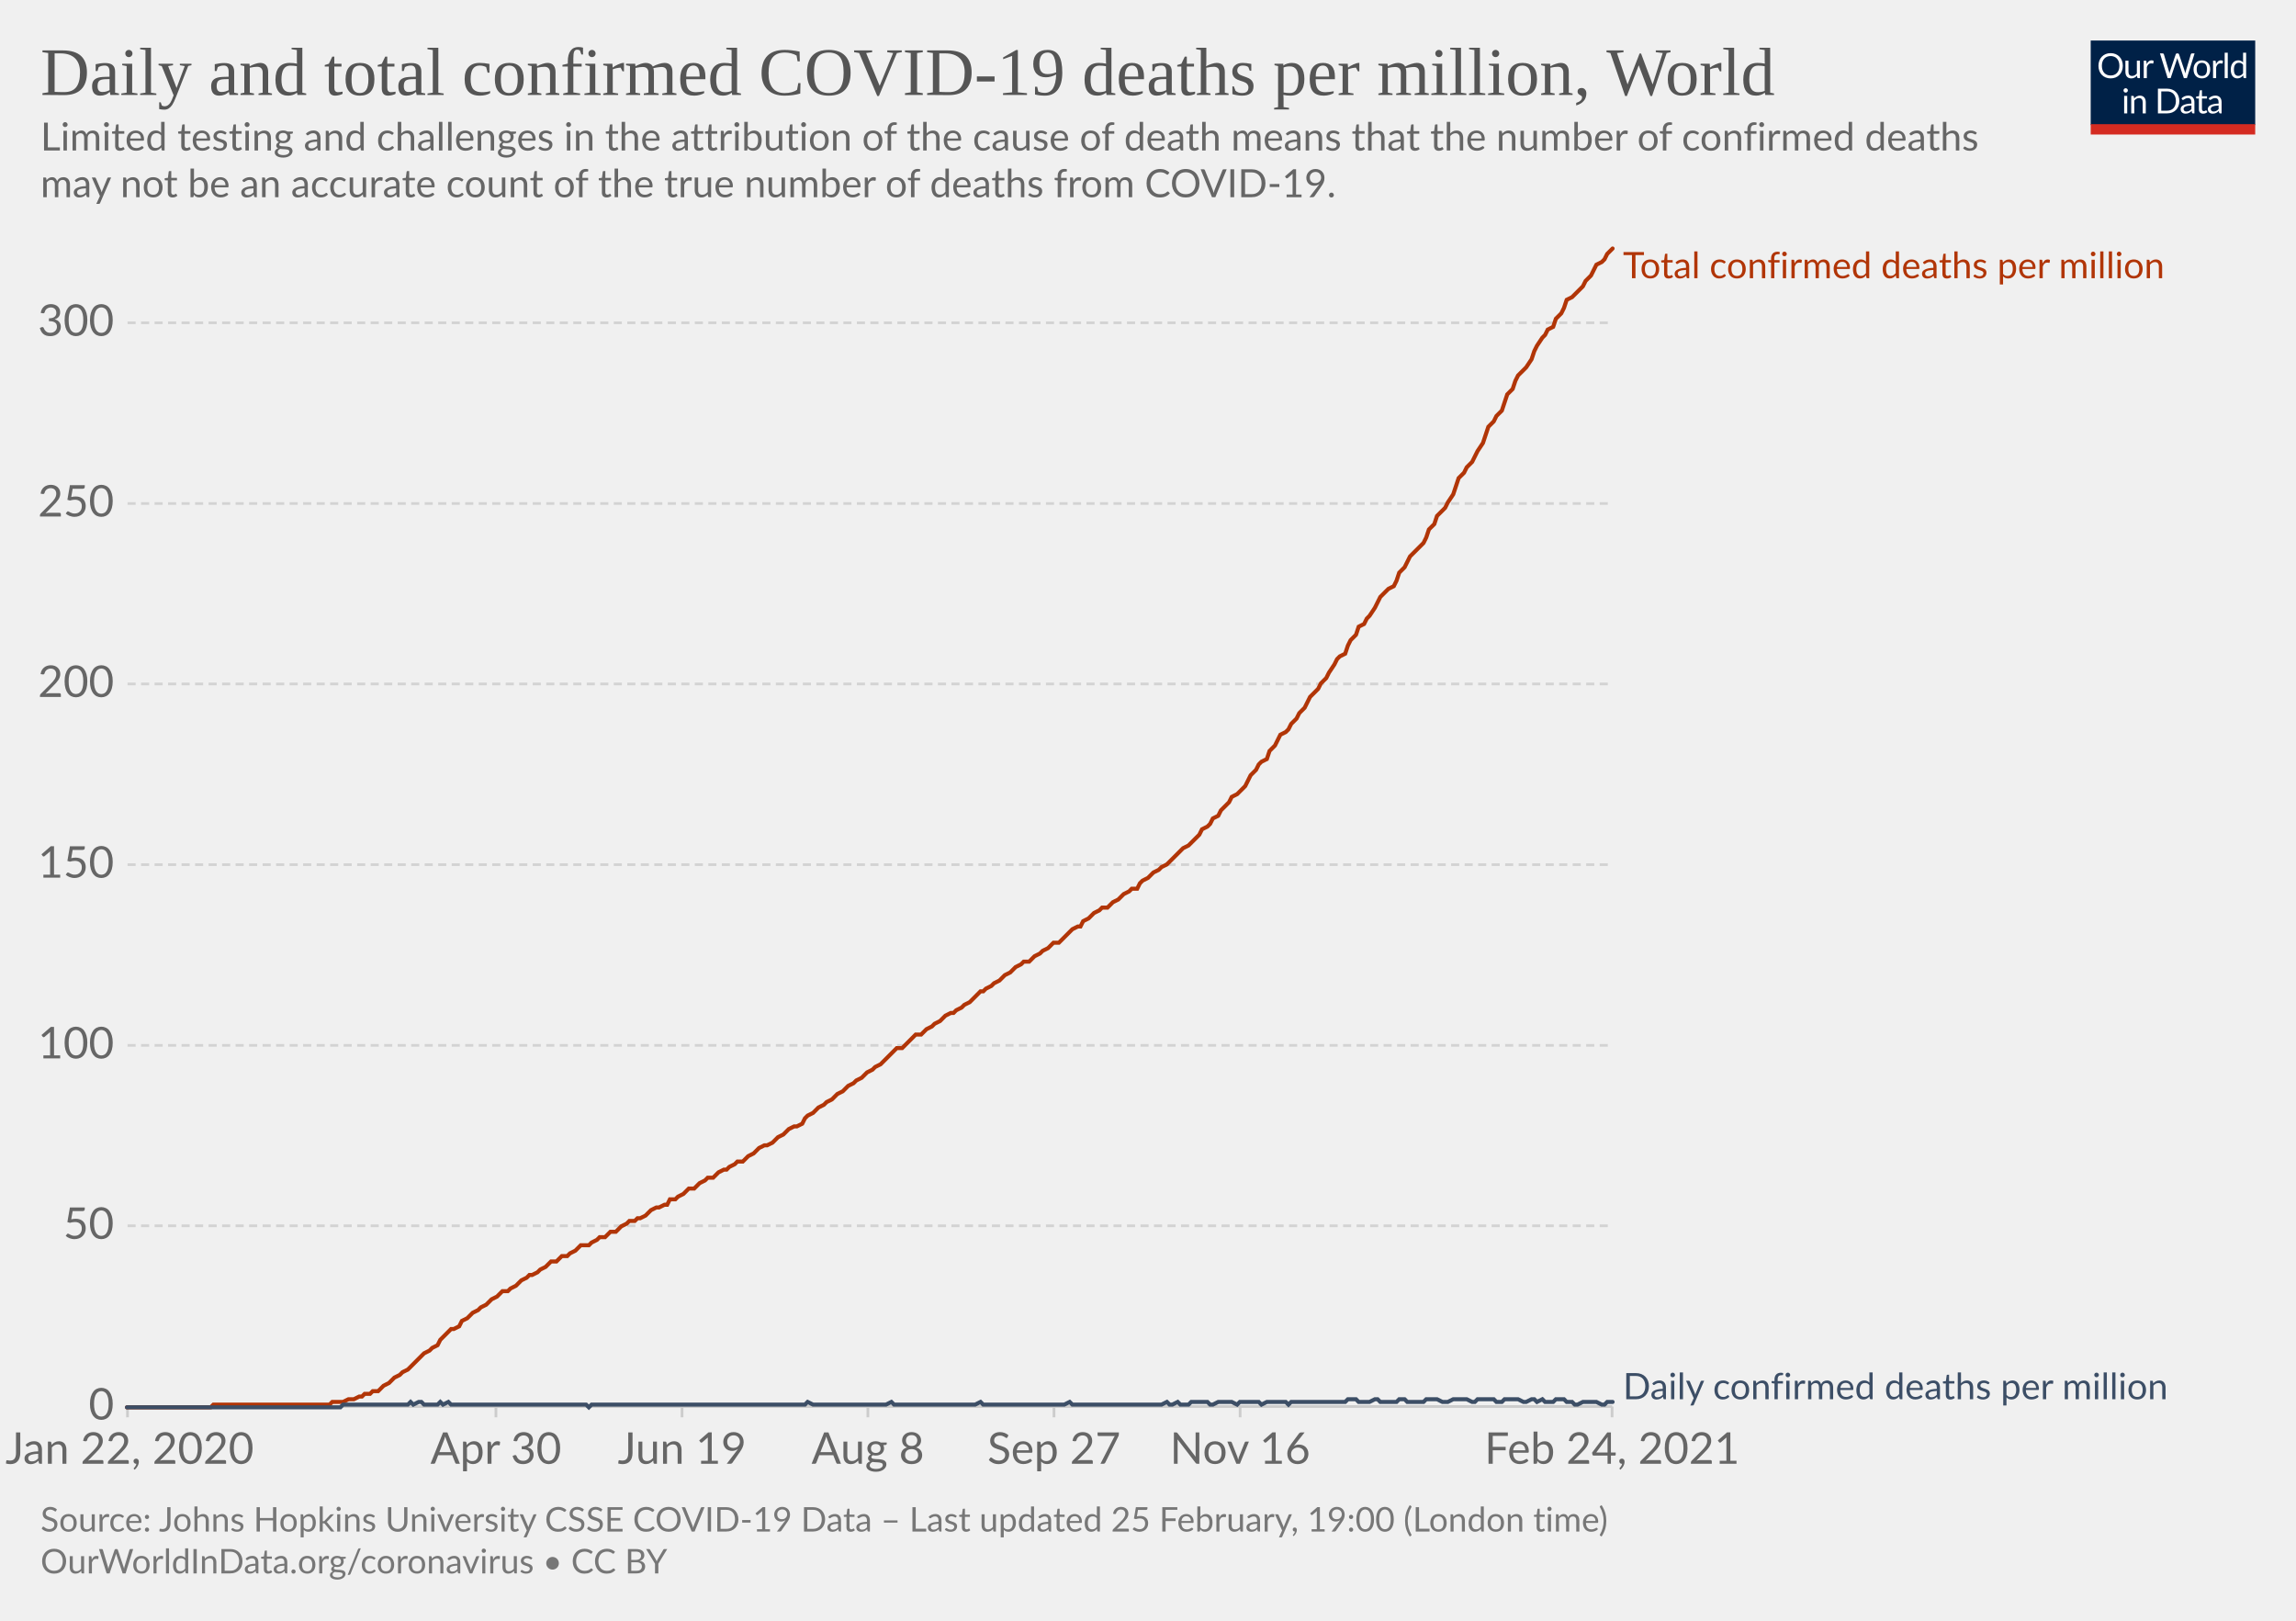
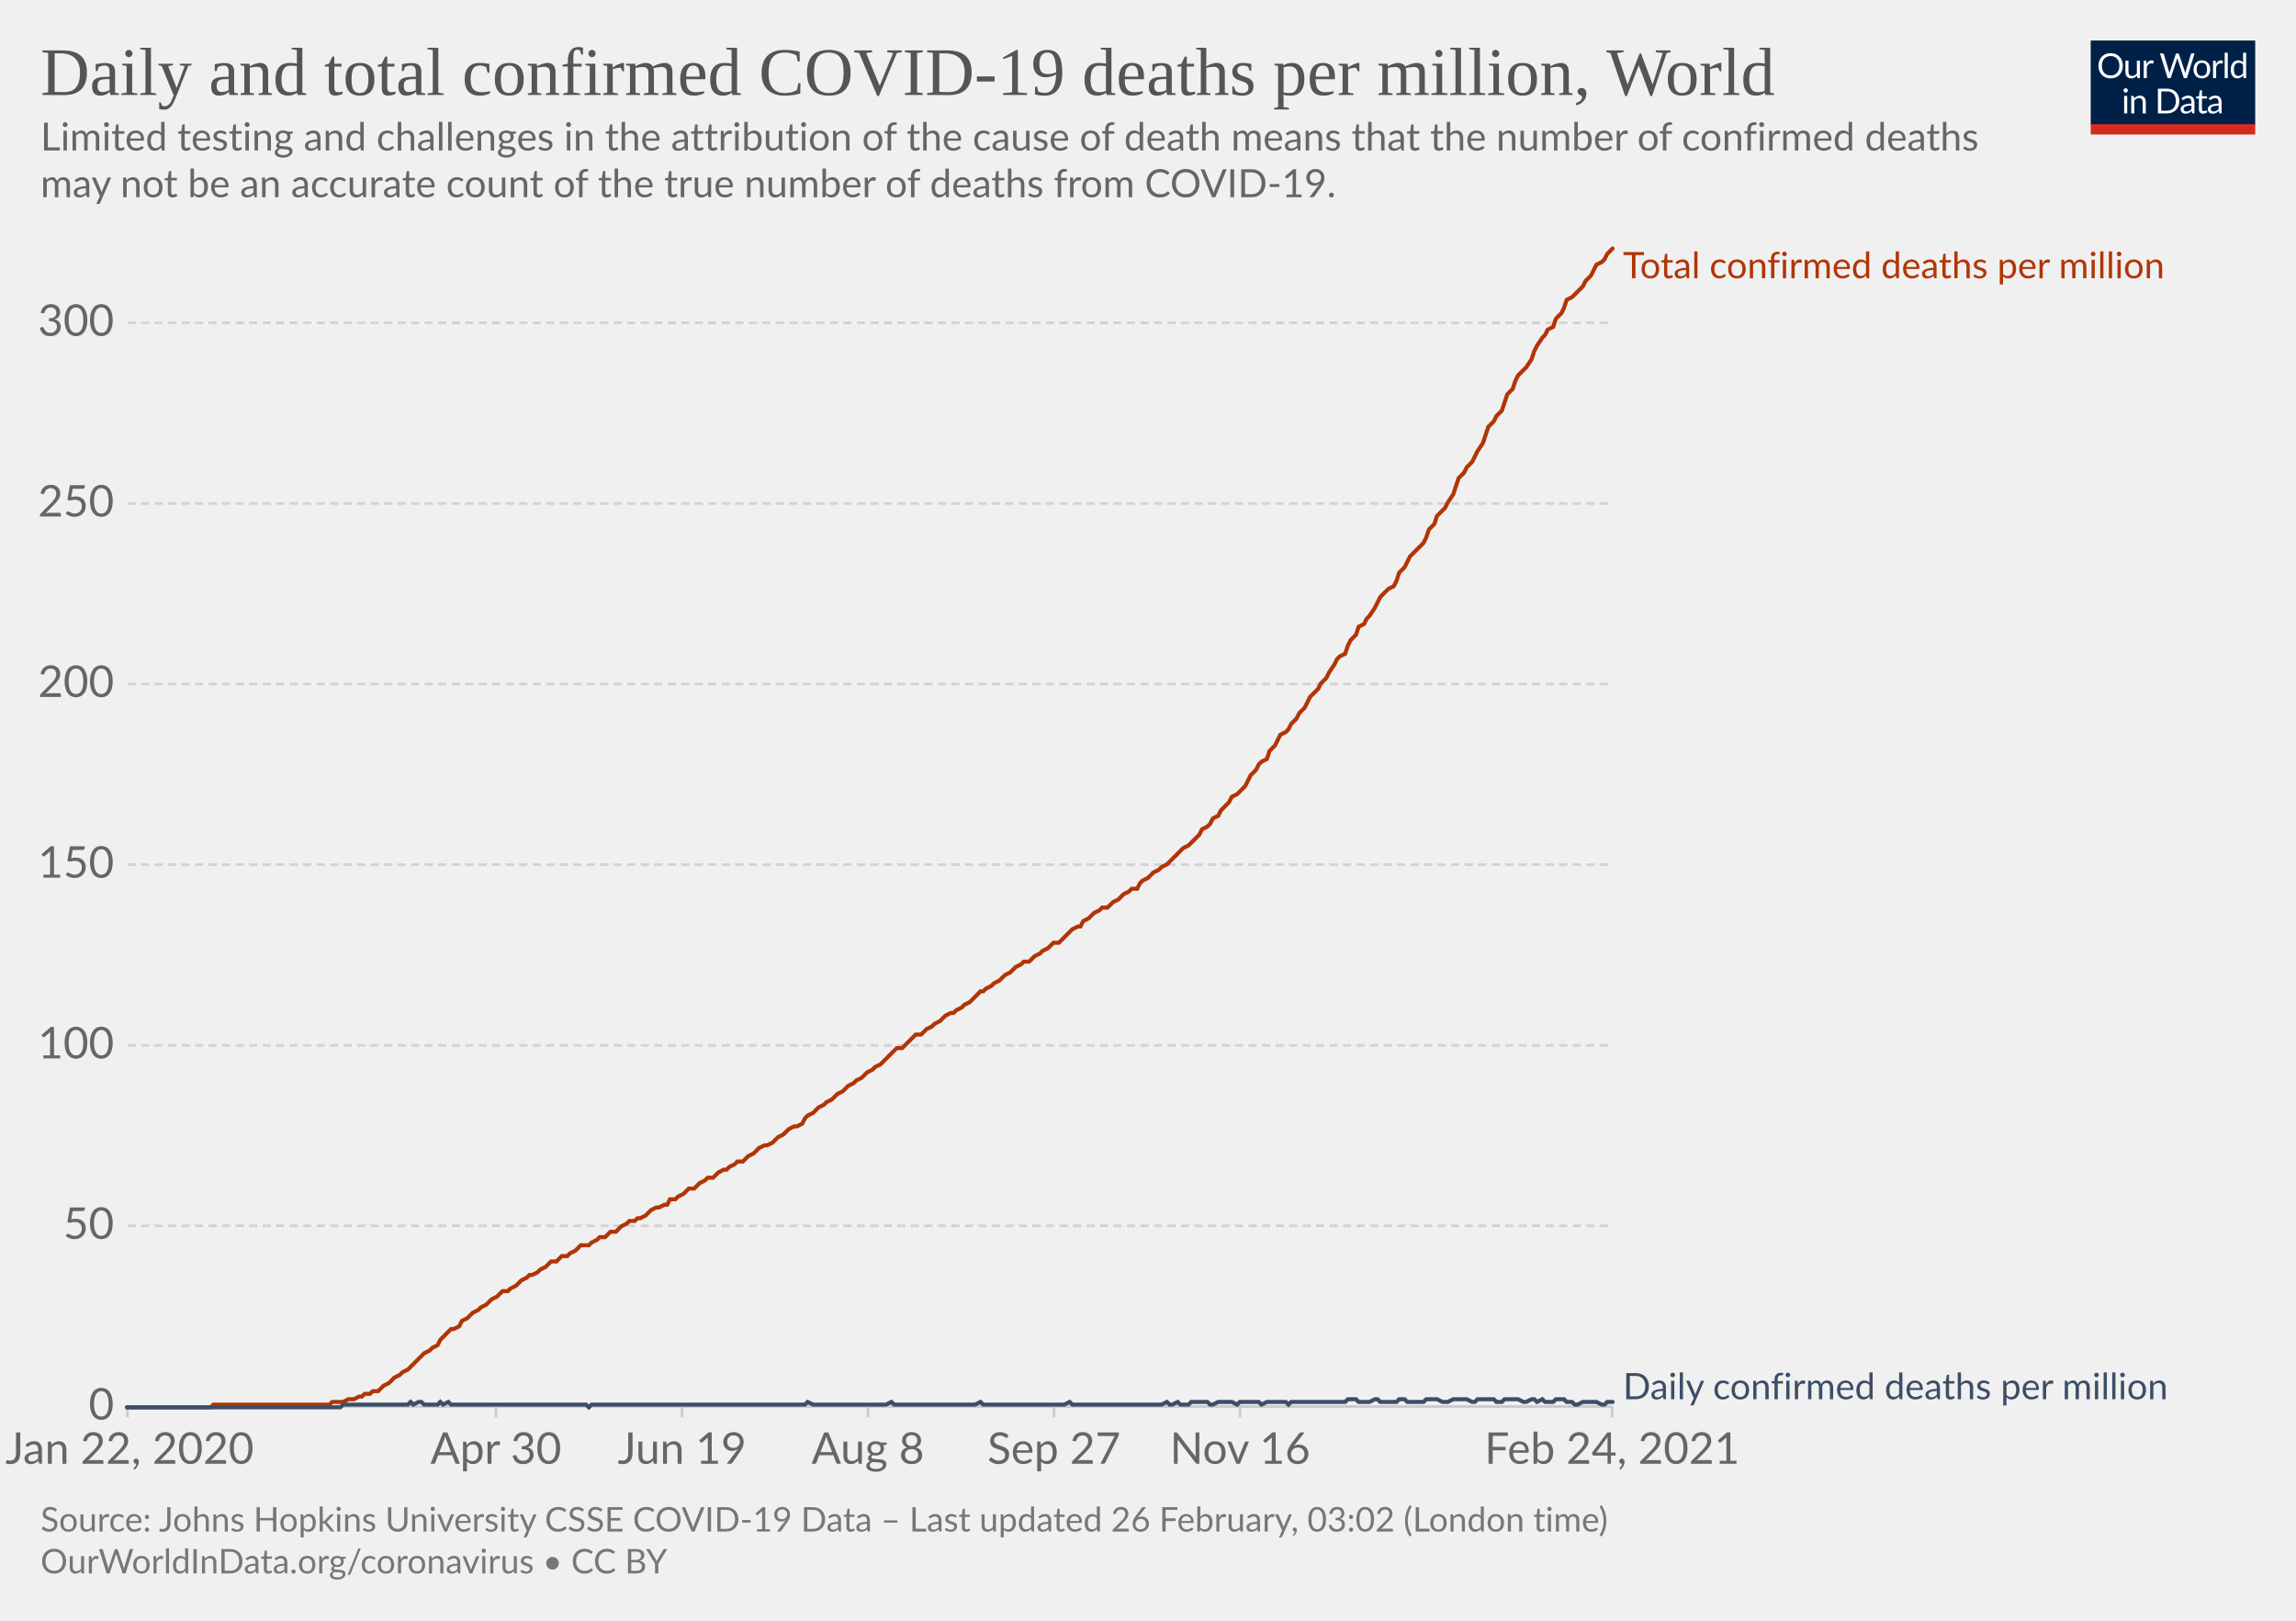
<svg xmlns="http://www.w3.org/2000/svg" version="1.1" style="background-color:#fff;-webkit-font-smoothing:antialiased" width="850" height="600" viewBox="0 0 850 600" font-family="Lato,'Helvetica Neue',Helvetica,Arial,sans-serif" font-size="18" text-rendering="optimizeLegibility">
  <g class="HeaderView">
    <g transform="matrix(.29 0 0 .29 774 15)">
      <svg width="210" height="120" viewBox="0 0 210 120" fill="none">
        <g clip-path="url(#clip0)">
          <path d="M0 0h210v107.89H0V0z" fill="#002147" />
          <path d="M40.98 32.25c0 2.36-.38 4.53-1.12 6.51a14.26 14.26 0 01-8.1 8.4c-1.9.78-4.02 1.17-6.34 1.17a16.6 16.6 0 01-6.33-1.17 14.31 14.31 0 01-8.08-8.4 18.29 18.29 0 01-1.12-6.51c0-2.36.38-4.53 1.12-6.5.75-1.97 1.8-3.67 3.17-5.1a14.32 14.32 0 014.9-3.34c1.92-.8 4.03-1.19 6.34-1.19 2.32 0 4.43.4 6.34 1.19 1.92.8 3.56 1.9 4.93 3.34a14.87 14.87 0 013.17 5.1 18.1 18.1 0 011.12 6.5zm-4.38 0c0-1.94-.26-3.68-.8-5.22a10.91 10.91 0 00-2.24-3.89 9.68 9.68 0 00-3.52-2.46 11.95 11.95 0 00-4.62-.86c-1.68 0-3.21.28-4.6.86a9.88 9.88 0 00-3.54 2.46 10.91 10.91 0 00-2.24 3.9c-.53 1.53-.8 3.27-.8 5.2 0 1.94.27 3.68.8 5.22a11.17 11.17 0 002.24 3.9 10.01 10.01 0 003.55 2.44c1.38.56 2.9.83 4.6.83s3.24-.27 4.61-.83a9.8 9.8 0 003.52-2.44 11.17 11.17 0 002.25-3.9c.53-1.54.8-3.28.8-5.21zm26.22-6.54V48H60.5c-.56 0-.9-.27-1.05-.81l-.31-2.4a12.45 12.45 0 01-3.26 2.6c-1.2.64-2.58.96-4.13.96-1.22 0-2.3-.2-3.24-.6a6.52 6.52 0 01-2.33-1.7 7.37 7.37 0 01-1.43-2.67c-.3-1.04-.46-2.2-.46-3.45V25.7h3.91v14.22c0 1.68.38 2.99 1.15 3.91.77.93 1.96 1.39 3.54 1.39 1.16 0 2.24-.27 3.23-.82a10.42 10.42 0 002.8-2.28V25.7h3.91zm8.61 4.47a9.94 9.94 0 012.6-3.56 5.64 5.64 0 013.76-1.3c.47 0 .92.05 1.34.15.44.1.83.27 1.17.49l-.3 2.92c-.09.37-.3.55-.66.55-.2 0-.5-.04-.9-.13a6.21 6.21 0 00-3.24.18 4.23 4.23 0 00-1.47.92c-.42.4-.81.9-1.17 1.5-.33.58-.64 1.26-.92 2.02V48H67.7V25.71h2.25c.42 0 .72.08.88.25.16.16.27.44.33.83l.26 3.39zm61.16-13.7L122.75 48h-3.82l-7.99-24.05a21.95 21.95 0 01-.42-1.58 38.36 38.36 0 01-.44 1.58L102.05 48h-3.83L88.4 16.47h3.54c.38 0 .7.1.95.29.26.2.43.43.5.73l6.52 21.9.28 1.28.29 1.46.3-1.46.38-1.27 7.41-21.91c.1-.25.26-.48.51-.69.27-.22.58-.33.95-.33h1.23c.38 0 .69.1.92.29a1.77 1.77 0 01.53.73l7.4 21.9a28.4 28.4 0 01.68 2.62 29.52 29.52 0 01.52-2.61l6.54-21.91a1.31 1.31 0 01.48-.7c.27-.21.58-.32.95-.32h3.32zm9.35 8.88c1.63 0 3.1.27 4.4.82a9.43 9.43 0 015.46 5.94c.5 1.4.74 2.98.74 4.73 0 1.76-.25 3.34-.74 4.75a9.43 9.43 0 01-5.46 5.92c-1.3.52-2.77.79-4.4.79-1.64 0-3.12-.27-4.44-.8a9.42 9.42 0 01-3.35-2.3c-.92-1-1.63-2.2-2.13-3.61-.49-1.41-.73-3-.73-4.75s.24-3.33.73-4.73c.5-1.43 1.2-2.64 2.13-3.63a9.4 9.4 0 013.35-2.31c1.32-.55 2.8-.82 4.44-.82zm0 19.89c2.2 0 3.84-.73 4.93-2.2 1.08-1.48 1.63-3.54 1.63-6.18 0-2.66-.55-4.72-1.63-6.2-1.09-1.49-2.73-2.23-4.93-2.23-1.12 0-2.09.2-2.93.57a5.71 5.71 0 00-2.06 1.65 7.5 7.5 0 00-1.24 2.67c-.26 1.04-.4 2.22-.4 3.54 0 2.64.55 4.7 1.64 6.18 1.1 1.47 2.76 2.2 4.99 2.2zm17.97-15.07a9.94 9.94 0 012.6-3.56 5.64 5.64 0 013.76-1.3c.47 0 .91.05 1.34.15.44.1.83.27 1.16.49l-.28 2.92c-.09.37-.31.55-.66.55-.2 0-.5-.04-.9-.13a6.2 6.2 0 00-3.24.18 4.23 4.23 0 00-1.47.92c-.43.4-.82.9-1.17 1.5a13.1 13.1 0 00-.92 2.02V48h-3.94V25.71h2.24c.43 0 .72.08.88.25.17.16.28.44.33.83l.27 3.39zm15.04-14.59V48h-3.92V15.6h3.92zm19.55 15.43a6.22 6.22 0 00-2.38-2.05 6.7 6.7 0 00-2.86-.6c-2.07 0-3.66.75-4.77 2.23-1.12 1.48-1.68 3.6-1.68 6.33 0 1.46.13 2.7.38 3.74a7.29 7.29 0 001.1 2.56 4.35 4.35 0 001.78 1.45c.7.3 1.5.46 2.4.46 1.29 0 2.41-.3 3.36-.88a9.6 9.6 0 002.67-2.49V31.02zm3.91-15.43V48h-2.33c-.56 0-.9-.27-1.06-.81l-.35-2.71a12.13 12.13 0 01-3.25 2.77 8.28 8.28 0 01-4.23 1.06 7.31 7.31 0 01-6.14-2.9c-.73-.96-1.3-2.15-1.69-3.57a18.35 18.35 0 01.07-9.48 11.29 11.29 0 011.89-3.7 8.7 8.7 0 017.06-3.34 7.96 7.96 0 016.12 2.62V15.59h3.91zM46.61 70.71V93H42.7V70.71h3.91zm.84-7c0 .39-.08.75-.24 1.09a2.81 2.81 0 01-1.52 1.47 2.67 2.67 0 01-2.16 0 2.9 2.9 0 01-1.45-1.47 2.67 2.67 0 010-2.16c.15-.35.35-.65.6-.9.25-.27.53-.47.85-.62a2.67 2.67 0 012.16 0c.35.15.65.35.9.62.27.25.47.55.62.9.16.34.24.7.24 1.08zm7.97 10.24c.49-.54 1-1.04 1.54-1.48a9.85 9.85 0 013.66-1.84 8.96 8.96 0 015.43.35c.94.4 1.72.97 2.33 1.71a7.36 7.36 0 011.43 2.67c.32 1.04.49 2.19.49 3.45V93h-3.94V78.81c0-1.69-.4-3-1.17-3.92-.76-.93-1.93-1.4-3.5-1.4a6.6 6.6 0 00-3.25.83c-1 .56-1.92 1.31-2.77 2.27V93h-3.94V70.71h2.35c.56 0 .9.28 1.04.82l.3 2.42zm57.7 3.3c0 2.36-.37 4.5-1.11 6.44a14.3 14.3 0 01-3.17 4.98 14.1 14.1 0 01-4.93 3.2c-1.9.76-4.02 1.13-6.33 1.13H85.8V61.47h11.77c2.31 0 4.42.39 6.33 1.15a13.8 13.8 0 018.1 8.18 17.75 17.75 0 011.12 6.45zm-4.37 0c0-1.94-.26-3.67-.8-5.2a10.94 10.94 0 00-2.23-3.87 9.57 9.57 0 00-3.53-2.42 12.23 12.23 0 00-4.61-.83h-7.5v24.62h7.5c1.7 0 3.24-.28 4.61-.84a9.7 9.7 0 003.53-2.4 10.94 10.94 0 002.24-3.87c.53-1.53.8-3.26.8-5.2zm19.8 5.72c-1.8.06-3.34.2-4.62.44-1.26.22-2.3.51-3.1.88-.8.36-1.37.8-1.74 1.3-.35.5-.53 1.05-.53 1.67 0 .58.1 1.1.3 1.52a3 3 0 00.76 1.05c.34.27.73.46 1.17.6a6.13 6.13 0 001.45.17 7.28 7.28 0 003.5-.81 11.95 11.95 0 002.82-2.2v-4.62zm-12.65-9.11a12.73 12.73 0 013.98-2.66c1.43-.59 3-.88 4.73-.88 1.25 0 2.36.2 3.33.61a6.81 6.81 0 013.94 4.38c.33 1.04.5 2.19.5 3.43V93h-1.74a1.8 1.8 0 01-.88-.18c-.2-.13-.36-.38-.48-.74l-.44-2.12-1.72 1.46a9.48 9.48 0 01-3.74 1.7c-.69.15-1.46.23-2.3.23-.87 0-1.69-.12-2.45-.35a5.34 5.34 0 01-3.34-2.93 6.64 6.64 0 01-.49-2.64c0-.88.25-1.72.73-2.53a6.33 6.33 0 012.35-2.17c1.09-.63 2.5-1.15 4.25-1.54 1.75-.41 3.89-.65 6.42-.7v-1.75c0-1.73-.37-3.03-1.12-3.91-.75-.9-1.84-1.34-3.28-1.34-.97 0-1.78.12-2.44.37-.64.23-1.2.5-1.7.81l-1.23.82c-.33.23-.67.35-1 .35-.27 0-.5-.07-.69-.2a2.1 2.1 0 01-.48-.53l-.7-1.25zm27.67 19.5c-1.76 0-3.12-.5-4.07-1.48-.94-.98-1.41-2.4-1.41-4.25V74h-2.68a.9.9 0 01-.6-.2c-.16-.14-.24-.36-.24-.66v-1.56l3.65-.46.9-6.89a.9.9 0 01.29-.52.88.88 0 01.62-.22H142v7.67h6.44V74H142v13.38c0 .94.22 1.63.68 2.09.45.45 1.04.68 1.76.68a3.21 3.21 0 001.85-.53l.55-.35c.16-.12.3-.18.41-.18.2 0 .4.13.55.38l1.15 1.87a7.45 7.45 0 01-2.44 1.5 8.53 8.53 0 01-2.95.52zm19.68-10.4c-1.8.07-3.34.21-4.62.45-1.26.22-2.3.51-3.1.88-.8.36-1.37.8-1.74 1.3-.35.5-.53 1.05-.53 1.67 0 .58.1 1.1.3 1.52a2.9 2.9 0 00.76 1.05c.34.27.73.46 1.17.6a6.13 6.13 0 001.45.17 7.3 7.3 0 003.5-.81 12.04 12.04 0 002.82-2.2v-4.62zm-12.65-9.1a12.72 12.72 0 013.99-2.66c1.42-.59 3-.88 4.72-.88 1.25 0 2.36.2 3.33.61a6.81 6.81 0 013.94 4.38c.33 1.04.5 2.19.5 3.43V93h-1.74a1.8 1.8 0 01-.88-.18c-.2-.13-.36-.38-.48-.74l-.44-2.12-1.72 1.46a9.48 9.48 0 01-3.74 1.7c-.69.15-1.46.23-2.3.23-.87 0-1.69-.12-2.45-.35a5.33 5.33 0 01-3.34-2.93 6.62 6.62 0 01-.49-2.64c0-.88.25-1.72.73-2.53a6.33 6.33 0 012.35-2.17c1.09-.63 2.5-1.15 4.25-1.54a31.2 31.2 0 016.42-.7v-1.75c0-1.73-.37-3.03-1.12-3.91-.75-.9-1.84-1.34-3.28-1.34-.97 0-1.78.12-2.44.37-.64.23-1.2.5-1.7.81l-1.22.82c-.34.23-.68.35-1.02.35-.26 0-.49-.07-.68-.2a1.88 1.88 0 01-.48-.53l-.7-1.25zM40.98 32.25c0 2.36-.38 4.53-1.12 6.51a14.26 14.26 0 01-8.1 8.4c-1.9.78-4.02 1.17-6.34 1.17a16.6 16.6 0 01-6.33-1.17 14.31 14.31 0 01-8.08-8.4 18.29 18.29 0 01-1.12-6.51c0-2.36.38-4.53 1.12-6.5.75-1.97 1.8-3.67 3.17-5.1a14.32 14.32 0 014.9-3.34c1.92-.8 4.03-1.19 6.34-1.19 2.32 0 4.43.4 6.34 1.19 1.92.8 3.56 1.9 4.93 3.34a14.87 14.87 0 013.17 5.1 18.1 18.1 0 011.12 6.5zm-4.38 0c0-1.94-.26-3.68-.8-5.22a10.91 10.91 0 00-2.24-3.89 9.68 9.68 0 00-3.52-2.46 11.95 11.95 0 00-4.62-.86c-1.68 0-3.21.28-4.6.86a9.88 9.88 0 00-3.54 2.46 10.91 10.91 0 00-2.24 3.9c-.53 1.53-.8 3.27-.8 5.2 0 1.94.27 3.68.8 5.22a11.17 11.17 0 002.24 3.9 10.01 10.01 0 003.55 2.44c1.38.56 2.9.83 4.6.83s3.24-.27 4.61-.83a9.8 9.8 0 003.52-2.44 11.17 11.17 0 002.25-3.9c.53-1.54.8-3.28.8-5.21zm26.22-6.54V48H60.5c-.56 0-.9-.27-1.05-.81l-.31-2.4a12.45 12.45 0 01-3.26 2.6c-1.2.64-2.58.96-4.13.96-1.22 0-2.3-.2-3.24-.6a6.52 6.52 0 01-2.33-1.7 7.37 7.37 0 01-1.43-2.67c-.3-1.04-.46-2.2-.46-3.45V25.7h3.91v14.22c0 1.68.38 2.99 1.15 3.91.77.93 1.96 1.39 3.54 1.39 1.16 0 2.24-.27 3.23-.82a10.42 10.42 0 002.8-2.28V25.7h3.91zm8.61 4.47a9.94 9.94 0 012.6-3.56 5.64 5.64 0 013.76-1.3c.47 0 .92.05 1.34.15.44.1.83.27 1.17.49l-.3 2.92c-.09.37-.3.55-.66.55-.2 0-.5-.04-.9-.13a6.21 6.21 0 00-3.24.18 4.23 4.23 0 00-1.47.92c-.42.4-.81.9-1.17 1.5-.33.58-.64 1.26-.92 2.02V48H67.7V25.71h2.25c.42 0 .72.08.88.25.16.16.27.44.33.83l.26 3.39zm61.16-13.7L122.75 48h-3.82l-7.99-24.05a21.95 21.95 0 01-.42-1.58 38.36 38.36 0 01-.44 1.58L102.05 48h-3.83L88.4 16.47h3.54c.38 0 .7.1.95.29.26.2.43.43.5.73l6.52 21.9.28 1.28.29 1.46.3-1.46.38-1.27 7.41-21.91c.1-.25.26-.48.51-.69.27-.22.58-.33.95-.33h1.23c.38 0 .69.1.92.29a1.77 1.77 0 01.53.73l7.4 21.9a28.4 28.4 0 01.68 2.62 29.52 29.52 0 01.52-2.61l6.54-21.91a1.31 1.31 0 01.48-.7c.27-.21.58-.32.95-.32h3.32zm9.35 8.88c1.63 0 3.1.27 4.4.82a9.43 9.43 0 015.46 5.94c.5 1.4.74 2.98.74 4.73 0 1.76-.25 3.34-.74 4.75a9.43 9.43 0 01-5.46 5.92c-1.3.52-2.77.79-4.4.79-1.64 0-3.12-.27-4.44-.8a9.42 9.42 0 01-3.35-2.3c-.92-1-1.63-2.2-2.13-3.61-.49-1.41-.73-3-.73-4.75s.24-3.33.73-4.73c.5-1.43 1.2-2.64 2.13-3.63a9.4 9.4 0 013.35-2.31c1.32-.55 2.8-.82 4.44-.82zm0 19.89c2.2 0 3.84-.73 4.93-2.2 1.08-1.48 1.63-3.54 1.63-6.18 0-2.66-.55-4.72-1.63-6.2-1.09-1.49-2.73-2.23-4.93-2.23-1.12 0-2.09.2-2.93.57a5.71 5.71 0 00-2.06 1.65 7.5 7.5 0 00-1.24 2.67c-.26 1.04-.4 2.22-.4 3.54 0 2.64.55 4.7 1.64 6.18 1.1 1.47 2.76 2.2 4.99 2.2zm17.97-15.07a9.94 9.94 0 012.6-3.56 5.64 5.64 0 013.76-1.3c.47 0 .91.05 1.34.15.44.1.83.27 1.16.49l-.28 2.92c-.09.37-.31.55-.66.55-.2 0-.5-.04-.9-.13a6.2 6.2 0 00-3.24.18 4.23 4.23 0 00-1.47.92c-.43.4-.82.9-1.17 1.5a13.1 13.1 0 00-.92 2.02V48h-3.94V25.71h2.24c.43 0 .72.08.88.25.17.16.28.44.33.83l.27 3.39zm15.04-14.59V48h-3.92V15.6h3.92zm19.55 15.43a6.22 6.22 0 00-2.38-2.05 6.7 6.7 0 00-2.86-.6c-2.07 0-3.66.75-4.77 2.23-1.12 1.48-1.68 3.6-1.68 6.33 0 1.46.13 2.7.38 3.74a7.29 7.29 0 001.1 2.56 4.35 4.35 0 001.78 1.45c.7.3 1.5.46 2.4.46 1.29 0 2.41-.3 3.36-.88a9.6 9.6 0 002.67-2.49V31.02zm3.91-15.43V48h-2.33c-.56 0-.9-.27-1.06-.81l-.35-2.71a12.13 12.13 0 01-3.25 2.77 8.28 8.28 0 01-4.23 1.06 7.31 7.31 0 01-6.14-2.9c-.73-.96-1.3-2.15-1.69-3.57a18.35 18.35 0 01.07-9.48 11.29 11.29 0 011.89-3.7 8.7 8.7 0 017.06-3.34 7.96 7.96 0 016.12 2.62V15.59h3.91zM46.61 70.71V93H42.7V70.71h3.91zm.84-7c0 .39-.08.75-.24 1.09a2.81 2.81 0 01-1.52 1.47 2.67 2.67 0 01-2.16 0 2.9 2.9 0 01-1.45-1.47 2.67 2.67 0 010-2.16c.15-.35.35-.65.6-.9.25-.27.53-.47.85-.62a2.67 2.67 0 012.16 0c.35.15.65.35.9.62.27.25.47.55.62.9.16.34.24.7.24 1.08zm7.97 10.24c.49-.54 1-1.04 1.54-1.48a9.85 9.85 0 013.66-1.84 8.96 8.96 0 015.43.35c.94.4 1.72.97 2.33 1.71a7.36 7.36 0 011.43 2.67c.32 1.04.49 2.19.49 3.45V93h-3.94V78.81c0-1.69-.4-3-1.17-3.92-.76-.93-1.93-1.4-3.5-1.4a6.6 6.6 0 00-3.25.83c-1 .56-1.92 1.31-2.77 2.27V93h-3.94V70.71h2.35c.56 0 .9.28 1.04.82l.3 2.42zm57.7 3.3c0 2.36-.37 4.5-1.11 6.44a14.3 14.3 0 01-3.17 4.98 14.1 14.1 0 01-4.93 3.2c-1.9.76-4.02 1.13-6.33 1.13H85.8V61.47h11.77c2.31 0 4.42.39 6.33 1.15a13.8 13.8 0 018.1 8.18 17.75 17.75 0 011.12 6.45zm-4.37 0c0-1.94-.26-3.67-.8-5.2a10.94 10.94 0 00-2.23-3.87 9.57 9.57 0 00-3.53-2.42 12.23 12.23 0 00-4.61-.83h-7.5v24.62h7.5c1.7 0 3.24-.28 4.61-.84a9.7 9.7 0 003.53-2.4 10.94 10.94 0 002.24-3.87c.53-1.53.8-3.26.8-5.2zm19.8 5.72c-1.8.06-3.34.2-4.62.44-1.26.22-2.3.51-3.1.88-.8.36-1.37.8-1.74 1.3-.35.5-.53 1.05-.53 1.67 0 .58.1 1.1.3 1.52a3 3 0 00.76 1.05c.34.27.73.46 1.17.6a6.13 6.13 0 001.45.17 7.28 7.28 0 003.5-.81 11.95 11.95 0 002.82-2.2v-4.62zm-12.65-9.11a12.73 12.73 0 013.98-2.66c1.43-.59 3-.88 4.73-.88 1.25 0 2.36.2 3.33.61a6.81 6.81 0 013.94 4.38c.33 1.04.5 2.19.5 3.43V93h-1.74a1.8 1.8 0 01-.88-.18c-.2-.13-.36-.38-.48-.74l-.44-2.12-1.72 1.46a9.48 9.48 0 01-3.74 1.7c-.69.15-1.46.23-2.3.23-.87 0-1.69-.12-2.45-.35a5.34 5.34 0 01-3.34-2.93 6.64 6.64 0 01-.49-2.64c0-.88.25-1.72.73-2.53a6.33 6.33 0 012.35-2.17c1.09-.63 2.5-1.15 4.25-1.54 1.75-.41 3.89-.65 6.42-.7v-1.75c0-1.73-.37-3.03-1.12-3.91-.75-.9-1.84-1.34-3.28-1.34-.97 0-1.78.12-2.44.37-.64.23-1.2.5-1.7.81l-1.23.82c-.33.23-.67.35-1 .35-.27 0-.5-.07-.69-.2a2.1 2.1 0 01-.48-.53l-.7-1.25zm27.67 19.5c-1.76 0-3.12-.5-4.07-1.48-.94-.98-1.41-2.4-1.41-4.25V74h-2.68a.9.9 0 01-.6-.2c-.16-.14-.24-.36-.24-.66v-1.56l3.65-.46.9-6.89a.9.9 0 01.29-.52.88.88 0 01.62-.22H142v7.67h6.44V74H142v13.38c0 .94.22 1.63.68 2.09.45.45 1.04.68 1.76.68a3.21 3.21 0 001.85-.53l.55-.35c.16-.12.3-.18.41-.18.2 0 .4.13.55.38l1.15 1.87a7.45 7.45 0 01-2.44 1.5 8.53 8.53 0 01-2.95.52zm19.68-10.4c-1.8.07-3.34.21-4.62.45-1.26.22-2.3.51-3.1.88-.8.36-1.37.8-1.74 1.3-.35.5-.53 1.05-.53 1.67 0 .58.1 1.1.3 1.52a2.9 2.9 0 00.76 1.05c.34.27.73.46 1.17.6a6.13 6.13 0 001.45.17 7.3 7.3 0 003.5-.81 12.04 12.04 0 002.82-2.2v-4.62zm-12.65-9.1a12.72 12.72 0 013.99-2.66c1.42-.59 3-.88 4.72-.88 1.25 0 2.36.2 3.33.61a6.81 6.81 0 013.94 4.38c.33 1.04.5 2.19.5 3.43V93h-1.74a1.8 1.8 0 01-.88-.18c-.2-.13-.36-.38-.48-.74l-.44-2.12-1.72 1.46a9.48 9.48 0 01-3.74 1.7c-.69.15-1.46.23-2.3.23-.87 0-1.69-.12-2.45-.35a5.33 5.33 0 01-3.34-2.93 6.62 6.62 0 01-.49-2.64c0-.88.25-1.72.73-2.53a6.33 6.33 0 012.35-2.17c1.09-.63 2.5-1.15 4.25-1.54a31.2 31.2 0 016.42-.7v-1.75c0-1.73-.37-3.03-1.12-3.91-.75-.9-1.84-1.34-3.28-1.34-.97 0-1.78.12-2.44.37-.64.23-1.2.5-1.7.81l-1.22.82c-.34.23-.68.35-1.02.35-.26 0-.49-.07-.68-.2a1.88 1.88 0 01-.48-.53l-.7-1.25zM40.98 32.25c0 2.36-.38 4.53-1.12 6.51a14.26 14.26 0 01-8.1 8.4c-1.9.78-4.02 1.17-6.34 1.17a16.6 16.6 0 01-6.33-1.17 14.31 14.31 0 01-8.08-8.4 18.29 18.29 0 01-1.12-6.51c0-2.36.38-4.53 1.12-6.5.75-1.97 1.8-3.67 3.17-5.1a14.32 14.32 0 014.9-3.34c1.92-.8 4.03-1.19 6.34-1.19 2.32 0 4.43.4 6.34 1.19 1.92.8 3.56 1.9 4.93 3.34a14.87 14.87 0 013.17 5.1 18.1 18.1 0 011.12 6.5zm-4.38 0c0-1.94-.26-3.68-.8-5.22a10.91 10.91 0 00-2.24-3.89 9.68 9.68 0 00-3.52-2.46 11.95 11.95 0 00-4.62-.86c-1.68 0-3.21.28-4.6.86a9.88 9.88 0 00-3.54 2.46 10.91 10.91 0 00-2.24 3.9c-.53 1.53-.8 3.27-.8 5.2 0 1.94.27 3.68.8 5.22a11.17 11.17 0 002.24 3.9 10.01 10.01 0 003.55 2.44c1.38.56 2.9.83 4.6.83s3.24-.27 4.61-.83a9.8 9.8 0 003.52-2.44 11.17 11.17 0 002.25-3.9c.53-1.54.8-3.28.8-5.21zm26.22-6.54V48H60.5c-.56 0-.9-.27-1.05-.81l-.31-2.4a12.45 12.45 0 01-3.26 2.6c-1.2.64-2.58.96-4.13.96-1.22 0-2.3-.2-3.24-.6a6.52 6.52 0 01-2.33-1.7 7.37 7.37 0 01-1.43-2.67c-.3-1.04-.46-2.2-.46-3.45V25.7h3.91v14.22c0 1.68.38 2.99 1.15 3.91.77.93 1.96 1.39 3.54 1.39 1.16 0 2.24-.27 3.23-.82a10.42 10.42 0 002.8-2.28V25.7h3.91zm8.61 4.47a9.94 9.94 0 012.6-3.56 5.64 5.64 0 013.76-1.3c.47 0 .92.05 1.34.15.44.1.83.27 1.17.49l-.3 2.92c-.09.37-.3.55-.66.55-.2 0-.5-.04-.9-.13a6.21 6.21 0 00-3.24.18 4.23 4.23 0 00-1.47.92c-.42.4-.81.9-1.17 1.5-.33.58-.64 1.26-.92 2.02V48H67.7V25.71h2.25c.42 0 .72.08.88.25.16.16.27.44.33.83l.26 3.39zm61.16-13.7L122.75 48h-3.82l-7.99-24.05a21.95 21.95 0 01-.42-1.58 38.36 38.36 0 01-.44 1.58L102.05 48h-3.83L88.4 16.47h3.54c.38 0 .7.1.95.29.26.2.43.43.5.73l6.52 21.9.28 1.28.29 1.46.3-1.46.38-1.27 7.41-21.91c.1-.25.26-.48.51-.69.27-.22.58-.33.95-.33h1.23c.38 0 .69.1.92.29a1.77 1.77 0 01.53.73l7.4 21.9a28.4 28.4 0 01.68 2.62 29.52 29.52 0 01.52-2.61l6.54-21.91a1.31 1.31 0 01.48-.7c.27-.21.58-.32.95-.32h3.32zm9.35 8.88c1.63 0 3.1.27 4.4.82a9.43 9.43 0 015.46 5.94c.5 1.4.74 2.98.74 4.73 0 1.76-.25 3.34-.74 4.75a9.43 9.43 0 01-5.46 5.92c-1.3.52-2.77.79-4.4.79-1.64 0-3.12-.27-4.44-.8a9.42 9.42 0 01-3.35-2.3c-.92-1-1.63-2.2-2.13-3.61-.49-1.41-.73-3-.73-4.75s.24-3.33.73-4.73c.5-1.43 1.2-2.64 2.13-3.63a9.4 9.4 0 013.35-2.31c1.32-.55 2.8-.82 4.44-.82zm0 19.89c2.2 0 3.84-.73 4.93-2.2 1.08-1.48 1.63-3.54 1.63-6.18 0-2.66-.55-4.72-1.63-6.2-1.09-1.49-2.73-2.23-4.93-2.23-1.12 0-2.09.2-2.93.57a5.71 5.71 0 00-2.06 1.65 7.5 7.5 0 00-1.24 2.67c-.26 1.04-.4 2.22-.4 3.54 0 2.64.55 4.7 1.64 6.18 1.1 1.47 2.76 2.2 4.99 2.2zm17.97-15.07a9.94 9.94 0 012.6-3.56 5.64 5.64 0 013.76-1.3c.47 0 .91.05 1.34.15.44.1.83.27 1.16.49l-.28 2.92c-.09.37-.31.55-.66.55-.2 0-.5-.04-.9-.13a6.2 6.2 0 00-3.24.18 4.23 4.23 0 00-1.47.92c-.43.4-.82.9-1.17 1.5a13.1 13.1 0 00-.92 2.02V48h-3.94V25.71h2.24c.43 0 .72.08.88.25.17.16.28.44.33.83l.27 3.39zm15.04-14.59V48h-3.92V15.6h3.92zm19.55 15.43a6.22 6.22 0 00-2.38-2.05 6.7 6.7 0 00-2.86-.6c-2.07 0-3.66.75-4.77 2.23-1.12 1.48-1.68 3.6-1.68 6.33 0 1.46.13 2.7.38 3.74a7.29 7.29 0 001.1 2.56 4.35 4.35 0 001.78 1.45c.7.3 1.5.46 2.4.46 1.29 0 2.41-.3 3.36-.88a9.6 9.6 0 002.67-2.49V31.02zm3.91-15.43V48h-2.33c-.56 0-.9-.27-1.06-.81l-.35-2.71a12.13 12.13 0 01-3.25 2.77 8.28 8.28 0 01-4.23 1.06 7.31 7.31 0 01-6.14-2.9c-.73-.96-1.3-2.15-1.69-3.57a18.35 18.35 0 01.07-9.48 11.29 11.29 0 011.89-3.7 8.7 8.7 0 017.06-3.34 7.96 7.96 0 016.12 2.62V15.59h3.91zM46.61 70.71V93H42.7V70.71h3.91zm.84-7c0 .39-.08.75-.24 1.09a2.81 2.81 0 01-1.52 1.47 2.67 2.67 0 01-2.16 0 2.9 2.9 0 01-1.45-1.47 2.67 2.67 0 010-2.16c.15-.35.35-.65.6-.9.25-.27.53-.47.85-.62a2.67 2.67 0 012.16 0c.35.15.65.35.9.62.27.25.47.55.62.9.16.34.24.7.24 1.08zm7.97 10.24c.49-.54 1-1.04 1.54-1.48a9.85 9.85 0 013.66-1.84 8.96 8.96 0 015.43.35c.94.4 1.72.97 2.33 1.71a7.36 7.36 0 011.43 2.67c.32 1.04.49 2.19.49 3.45V93h-3.94V78.81c0-1.69-.4-3-1.17-3.92-.76-.93-1.93-1.4-3.5-1.4a6.6 6.6 0 00-3.25.83c-1 .56-1.92 1.31-2.77 2.27V93h-3.94V70.71h2.35c.56 0 .9.28 1.04.82l.3 2.42zm57.7 3.3c0 2.36-.37 4.5-1.11 6.44a14.3 14.3 0 01-3.17 4.98 14.1 14.1 0 01-4.93 3.2c-1.9.76-4.02 1.13-6.33 1.13H85.8V61.47h11.77c2.31 0 4.42.39 6.33 1.15a13.8 13.8 0 018.1 8.18 17.75 17.75 0 011.12 6.45zm-4.37 0c0-1.94-.26-3.67-.8-5.2a10.94 10.94 0 00-2.23-3.87 9.57 9.57 0 00-3.53-2.42 12.23 12.23 0 00-4.61-.83h-7.5v24.62h7.5c1.7 0 3.24-.28 4.61-.84a9.7 9.7 0 003.53-2.4 10.94 10.94 0 002.24-3.87c.53-1.53.8-3.26.8-5.2zm19.8 5.72c-1.8.06-3.34.2-4.62.44-1.26.22-2.3.51-3.1.88-.8.36-1.37.8-1.74 1.3-.35.5-.53 1.05-.53 1.67 0 .58.1 1.1.3 1.52a3 3 0 00.76 1.05c.34.27.73.46 1.17.6a6.13 6.13 0 001.45.17 7.28 7.28 0 003.5-.81 11.95 11.95 0 002.82-2.2v-4.62zm-12.65-9.11a12.73 12.73 0 013.98-2.66c1.43-.59 3-.88 4.73-.88 1.25 0 2.36.2 3.33.61a6.81 6.81 0 013.94 4.38c.33 1.04.5 2.19.5 3.43V93h-1.74a1.8 1.8 0 01-.88-.18c-.2-.13-.36-.38-.48-.74l-.44-2.12-1.72 1.46a9.48 9.48 0 01-3.74 1.7c-.69.15-1.46.23-2.3.23-.87 0-1.69-.12-2.45-.35a5.34 5.34 0 01-3.34-2.93 6.64 6.64 0 01-.49-2.64c0-.88.25-1.72.73-2.53a6.33 6.33 0 012.35-2.17c1.09-.63 2.5-1.15 4.25-1.54 1.75-.41 3.89-.65 6.42-.7v-1.75c0-1.73-.37-3.03-1.12-3.91-.75-.9-1.84-1.34-3.28-1.34-.97 0-1.78.12-2.44.37-.64.23-1.2.5-1.7.81l-1.23.82c-.33.23-.67.35-1 .35-.27 0-.5-.07-.69-.2a2.1 2.1 0 01-.48-.53l-.7-1.25zm27.67 19.5c-1.76 0-3.12-.5-4.07-1.48-.94-.98-1.41-2.4-1.41-4.25V74h-2.68a.9.9 0 01-.6-.2c-.16-.14-.24-.36-.24-.66v-1.56l3.65-.46.9-6.89a.9.9 0 01.29-.52.88.88 0 01.62-.22H142v7.67h6.44V74H142v13.38c0 .94.22 1.63.68 2.09.45.45 1.04.68 1.76.68a3.21 3.21 0 001.85-.53l.55-.35c.16-.12.3-.18.41-.18.2 0 .4.13.55.38l1.15 1.87a7.45 7.45 0 01-2.44 1.5 8.53 8.53 0 01-2.95.52zm19.68-10.4c-1.8.07-3.34.21-4.62.45-1.26.22-2.3.51-3.1.88-.8.36-1.37.8-1.74 1.3-.35.5-.53 1.05-.53 1.67 0 .58.1 1.1.3 1.52a2.9 2.9 0 00.76 1.05c.34.27.73.46 1.17.6a6.13 6.13 0 001.45.17 7.3 7.3 0 003.5-.81 12.04 12.04 0 002.82-2.2v-4.62zm-12.65-9.1a12.72 12.72 0 013.99-2.66c1.42-.59 3-.88 4.72-.88 1.25 0 2.36.2 3.33.61a6.81 6.81 0 013.94 4.38c.33 1.04.5 2.19.5 3.43V93h-1.74a1.8 1.8 0 01-.88-.18c-.2-.13-.36-.38-.48-.74l-.44-2.12-1.72 1.46a9.48 9.48 0 01-3.74 1.7c-.69.15-1.46.23-2.3.23-.87 0-1.69-.12-2.45-.35a5.33 5.33 0 01-3.34-2.93 6.62 6.62 0 01-.49-2.64c0-.88.25-1.72.73-2.53a6.33 6.33 0 012.35-2.17c1.09-.63 2.5-1.15 4.25-1.54a31.2 31.2 0 016.42-.7v-1.75c0-1.73-.37-3.03-1.12-3.91-.75-.9-1.84-1.34-3.28-1.34-.97 0-1.78.12-2.44.37-.64.23-1.2.5-1.7.81l-1.22.82c-.34.23-.68.35-1.02.35-.26 0-.49-.07-.68-.2a1.88 1.88 0 01-.48-.53l-.7-1.25z" fill="#fff" />
          <path fill="#D42B21" d="M0 106.79h210V120H0z" />
        </g>
        <defs>
          <clipPath id="clip0">
            <path fill="#fff" d="M0 0h210v120H0z" />
          </clipPath>
        </defs>
      </svg>
    </g>
    <a href="https://ourworldindata.org/grapher/total-daily-covid-deaths-per-million?time=2020-01-22..latest" target="_blank" rel="noopener" font-family="&quot;Playfair Display&quot;,Georgia,&quot;Times New Roman&quot;,serif">
      <text font-size="25.2" x="15" y="35.2" fill="#555">
        <tspan x="15" y="35.16">Daily and total confirmed COVID-19 deaths per million, World</tspan>
      </text>
    </a>
    <text font-size="14.4" x="15" y="55.7" fill="#666">
      <tspan x="15" y="55.72">Limited testing and challenges in the attribution of the cause of death means that the number of confirmed deaths</tspan>
      <tspan x="15" y="73">may not be an accurate count of the true number of deaths from COVID-19.</tspan>
    </text>
  </g>
  <g class="LineChart">
    <defs>
      <clipPath id="a">
        <path d="M37.22 0h830v899.4h-830z" />
      </clipPath>
    </defs>
    <g class="DualAxisView">
      <g class="HorizontalAxis">
        <path stroke="#ccc" d="M47.2 520.7v4M183.6 520.7v4M252.5 520.7v4M321.3 520.7v4M390.2 520.7v4M459.1 520.7v4M596.8 520.7v4" />
        <text x="48" y="541.9" fill="#666" text-anchor="middle" font-size="16.2">Jan 22, 2020</text>
        <text x="183.6" y="541.9" fill="#666" text-anchor="middle" font-size="16.2">Apr 30</text>
        <text x="252.5" y="541.9" fill="#666" text-anchor="middle" font-size="16.2">Jun 19</text>
        <text x="321.3" y="541.9" fill="#666" text-anchor="middle" font-size="16.2">Aug 8</text>
        <text x="390.2" y="541.9" fill="#666" text-anchor="middle" font-size="16.2">Sep 27</text>
        <text x="459.1" y="541.9" fill="#666" text-anchor="middle" font-size="16.2">Nov 16</text>
        <text x="596.8" y="541.9" fill="#666" text-anchor="middle" font-size="16.2">Feb 24, 2021</text>
      </g>
      <g class="VerticalAxis" fill="#666" dominant-baseline="middle" text-anchor="end" font-size="16.2">
        <text x="42.22" y="520.7">0</text>
        <text x="42.22" y="453.8">50</text>
        <text x="42.22" y="387">100</text>
        <text x="42.22" y="320.1">150</text>
        <text x="42.22" y="253.2">200</text>
        <text x="42.22" y="186.4">250</text>
        <text x="42.22" y="119.5">300</text>
      </g>
      <g class="AxisGridLines horizontalLines">
        <path stroke="#ccc" d="M47.22 520.7h549.61" />
        <path stroke="#d3d3d3" stroke-dasharray="3,2" d="M47.22 453.8h549.61M47.22 387h549.61M47.22 320.1h549.61M47.22 253.2h549.61M47.22 186.4h549.61M47.22 119.5h549.61" />
      </g>
    </g>
    <g clip-path="url(#a)">
      <g class="LineLabels" cursor="default">
        <g class="legendMark">
          <text font-size="13.5" x="600.8" y="103" fill="#B13507">
            <tspan x="600.83" y="103">Total confirmed deaths per million</tspan>
          </text>
        </g>
        <g class="legendMark">
          <text font-size="13.5" x="600.8" y="518" fill="#3C4E66">
            <tspan x="600.83" y="518">Daily confirmed deaths per million</tspan>
          </text>
        </g>
      </g>
      <g class="Lines">
        <g class="key-World_0">
          <path stroke="#B13507" stroke-linecap="round" d="M47 521h31l1-1h43l1-1h4l2-1h2l2-1h1l1-1h2l1-1h2l1-1 1-1 2-1 1-1 1-1 2-1 1-1 2-1 1-1 1-1 2-2 1-1 1-1 2-1 1-1 2-1 1-2 1-1 2-2 1-1h1l2-1 1-2 2-1 1-1 1-1 2-1 1-1 2-1 1-1 1-1 2-1 1-1 1-1h2l1-1 2-1 1-1 1-1 2-1 1-1h1l2-1 1-1 2-1 1-1 1-1h2l1-1 1-1h2l1-1 2-1 1-1 1-1h3l1-1 2-1 1-1h2l1-1 1-1h2l1-1 1-1 2-1 1-1h2l1-1h1l2-1 1-1 1-1 2-1h1l2-1h1l1-2h2l1-1 2-1 1-1 1-1h2l1-1 1-1 2-1 1-1h2l1-1 1-1 2-1h1l1-1 2-1 1-1h2l1-1 1-1 2-1 1-1 1-1 2-1h1l2-1 1-1 1-1 2-1 1-1 1-1 2-1h1l2-1 1-2 1-1 2-1 1-1 1-1 2-1 1-1 2-1 1-1 1-1 2-1 1-1 1-1 2-1 1-1 2-1 1-1 1-1 2-1 1-1 2-1 1-1 1-1 2-2 1-1 1-1h2l1-1 2-2 1-1 1-1h2l1-1 1-1 2-1 1-1 2-1 1-1 1-1 2-1h1l1-1 2-1 1-1 2-1 1-1 1-1 2-2h1l1-1 2-1 1-1 2-1 1-1 1-1 2-1 1-1 1-1 2-1 1-1h2l1-1 1-1 2-1 1-1 2-1 1-1 1-1h2l1-1 1-1 2-2 1-1 2-1h1l1-2 2-1 1-1 1-1 2-1 1-1h2l1-1 1-1 2-1 1-1 1-1 2-1 1-1h2l1-2 1-1 2-1 1-1 1-1 2-1 1-1 2-1 1-1 1-1 2-2 1-1 1-1 2-1 1-1 2-2 1-1 1-2 2-1 1-1 1-2 2-1 1-2 2-2 1-1 1-2 2-1 1-1 2-2 1-2 1-2 2-2 1-2 1-1 2-1 1-3 2-2 1-2 1-2 2-1 1-1 1-2 2-2 1-2 2-2 1-2 1-2 2-2 1-1 1-2 2-2 1-2 2-3 1-2 1-1 2-1 1-3 1-2 2-2 1-3 2-1 1-2 1-1 2-3 1-2 1-2 2-2 1-1 2-1 1-2 1-3 2-2 1-2 1-2 2-2 1-1 2-2 1-2 1-3 2-2 1-3 2-2 1-1 1-2 2-3 1-3 1-3 2-2 1-2 2-2 1-2 1-2 2-3 1-3 1-3 2-2 1-2 2-2 1-3 1-3 2-2 1-3 1-2 2-2 1-1 2-3 1-3 1-2 2-3 1-1 1-2 2-1 1-3 2-2 1-2 1-3 2-1 1-1 1-1 2-2 1-2 2-2 1-2 1-2 2-1 1-1 1-2 2-2" fill="none" stroke-width="1.5" />
        </g>
        <g class="key-World_1">
          <path stroke="#3C4E66" stroke-linecap="round" d="M47 521h79l1-1h24l1-1 1 1 2-1h1l1 1h5l1-1 1 1 2-1 1 1h50l1 1 1-1h79l1-1 2 1h27l2-1 1 1h30l2-1 1 1h30l2-1 1 1h33l2-1 1 1h1l2-1 1 1h3l1-1h6l1 1h1l2-1h5l2 1 1-1h7l1 1 2-1h7l1 1 1-1h20l1-1h3l1 1h4l2-1h1l1 1h6l1-1h2l1 1h6l1-1h4l2 1h2l2-1h5l2 1h1l1-1h6l1 1h2l1-1h5l2 1h1l2-1h1l1 1 2-1 1 1h3l1-1h3l1 1h2l1 1h1l2-1h5l2 1h1l1-1h2" fill="none" stroke-width="1.5" />
        </g>
      </g>
    </g>
  </g>
  <g class="SourcesFooter" fill="#777">
    <g class="clickable" fill="#777">
      <text font-size="12.6" x="15" y="567">
-         <tspan x="15" y="566.98">Source: Johns Hopkins University CSSE COVID-19 Data – Last updated 25 February, 19:00 (London time)</tspan>
+         <tspan x="15" y="566.98">Source: Johns Hopkins University CSSE COVID-19 Data – Last updated 26 February, 03:02 (London time)</tspan>
      </text>
    </g>
    <text font-size="12.6" x="15" y="582.5">
      <tspan x="15" y="582.48">
        <a target="_blank" href="https://ourworldindata.org/coronavirus" fill="#777">OurWorldInData.org/coronavirus</a> • <a class="cclogo" href="http://creativecommons.org/licenses/by/4.0/deed.en_US" target="_blank" fill="#777">CC BY</a>
      </tspan>
    </text>
  </g>
</svg>
